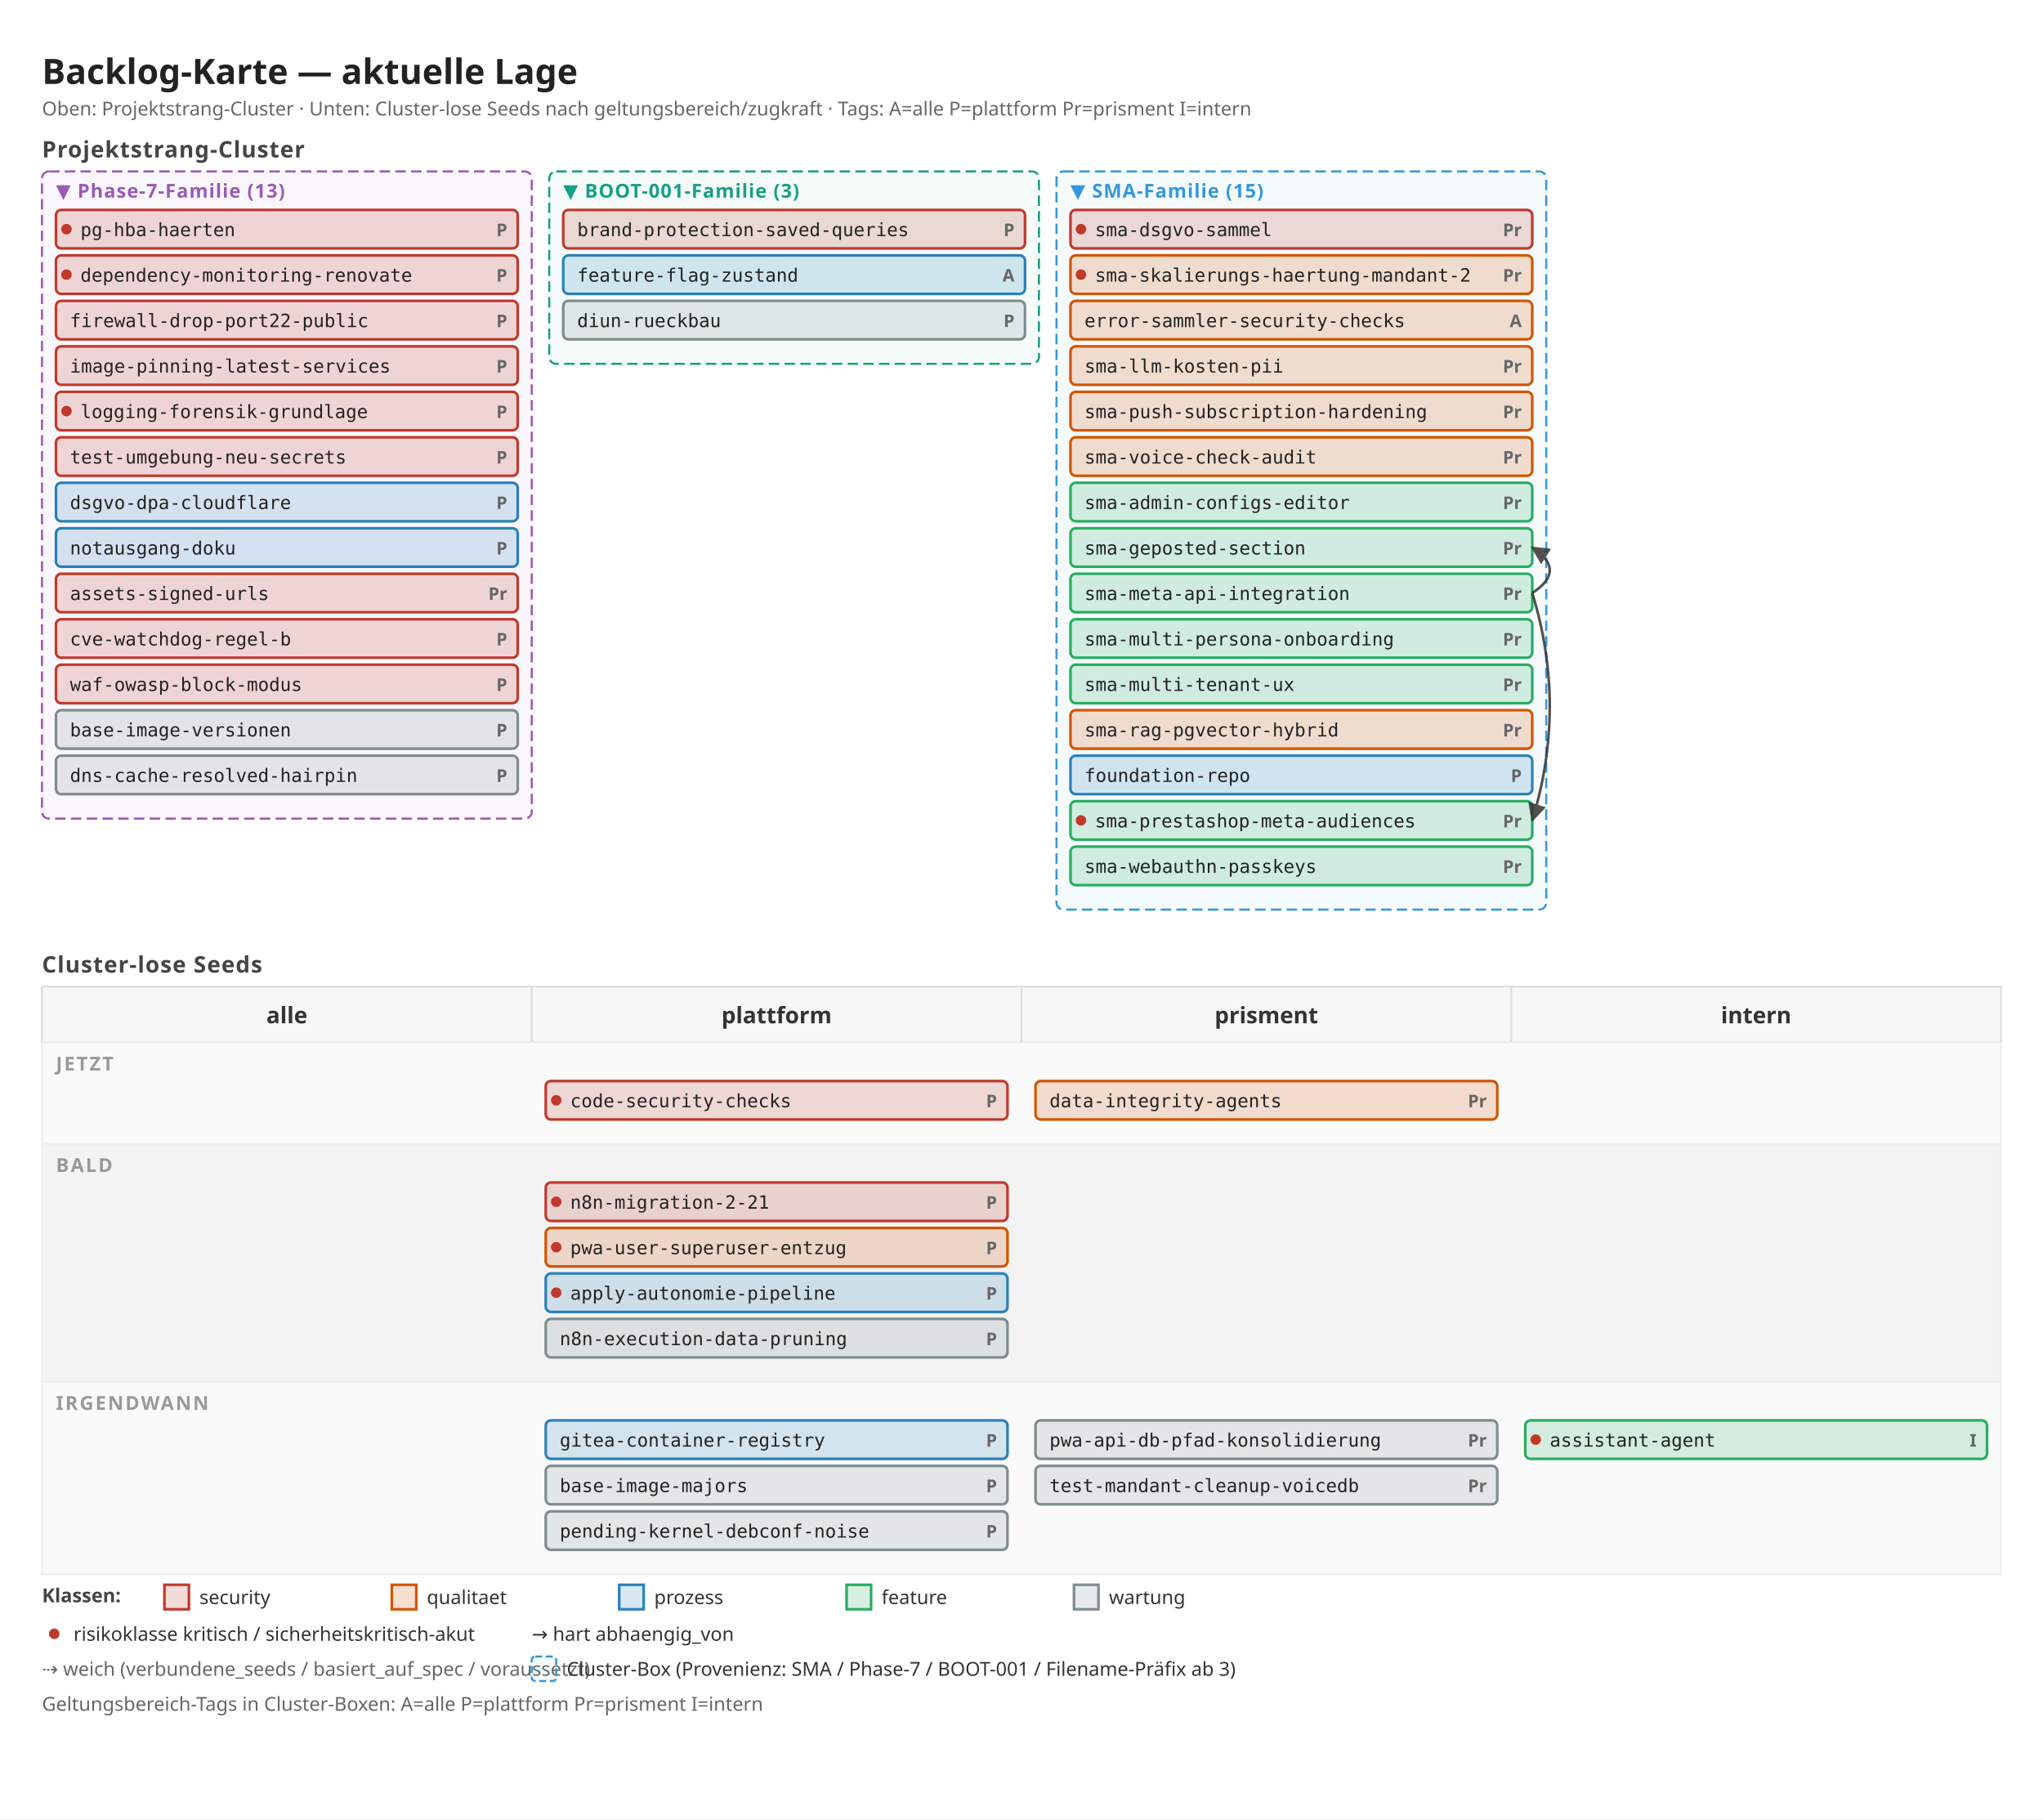
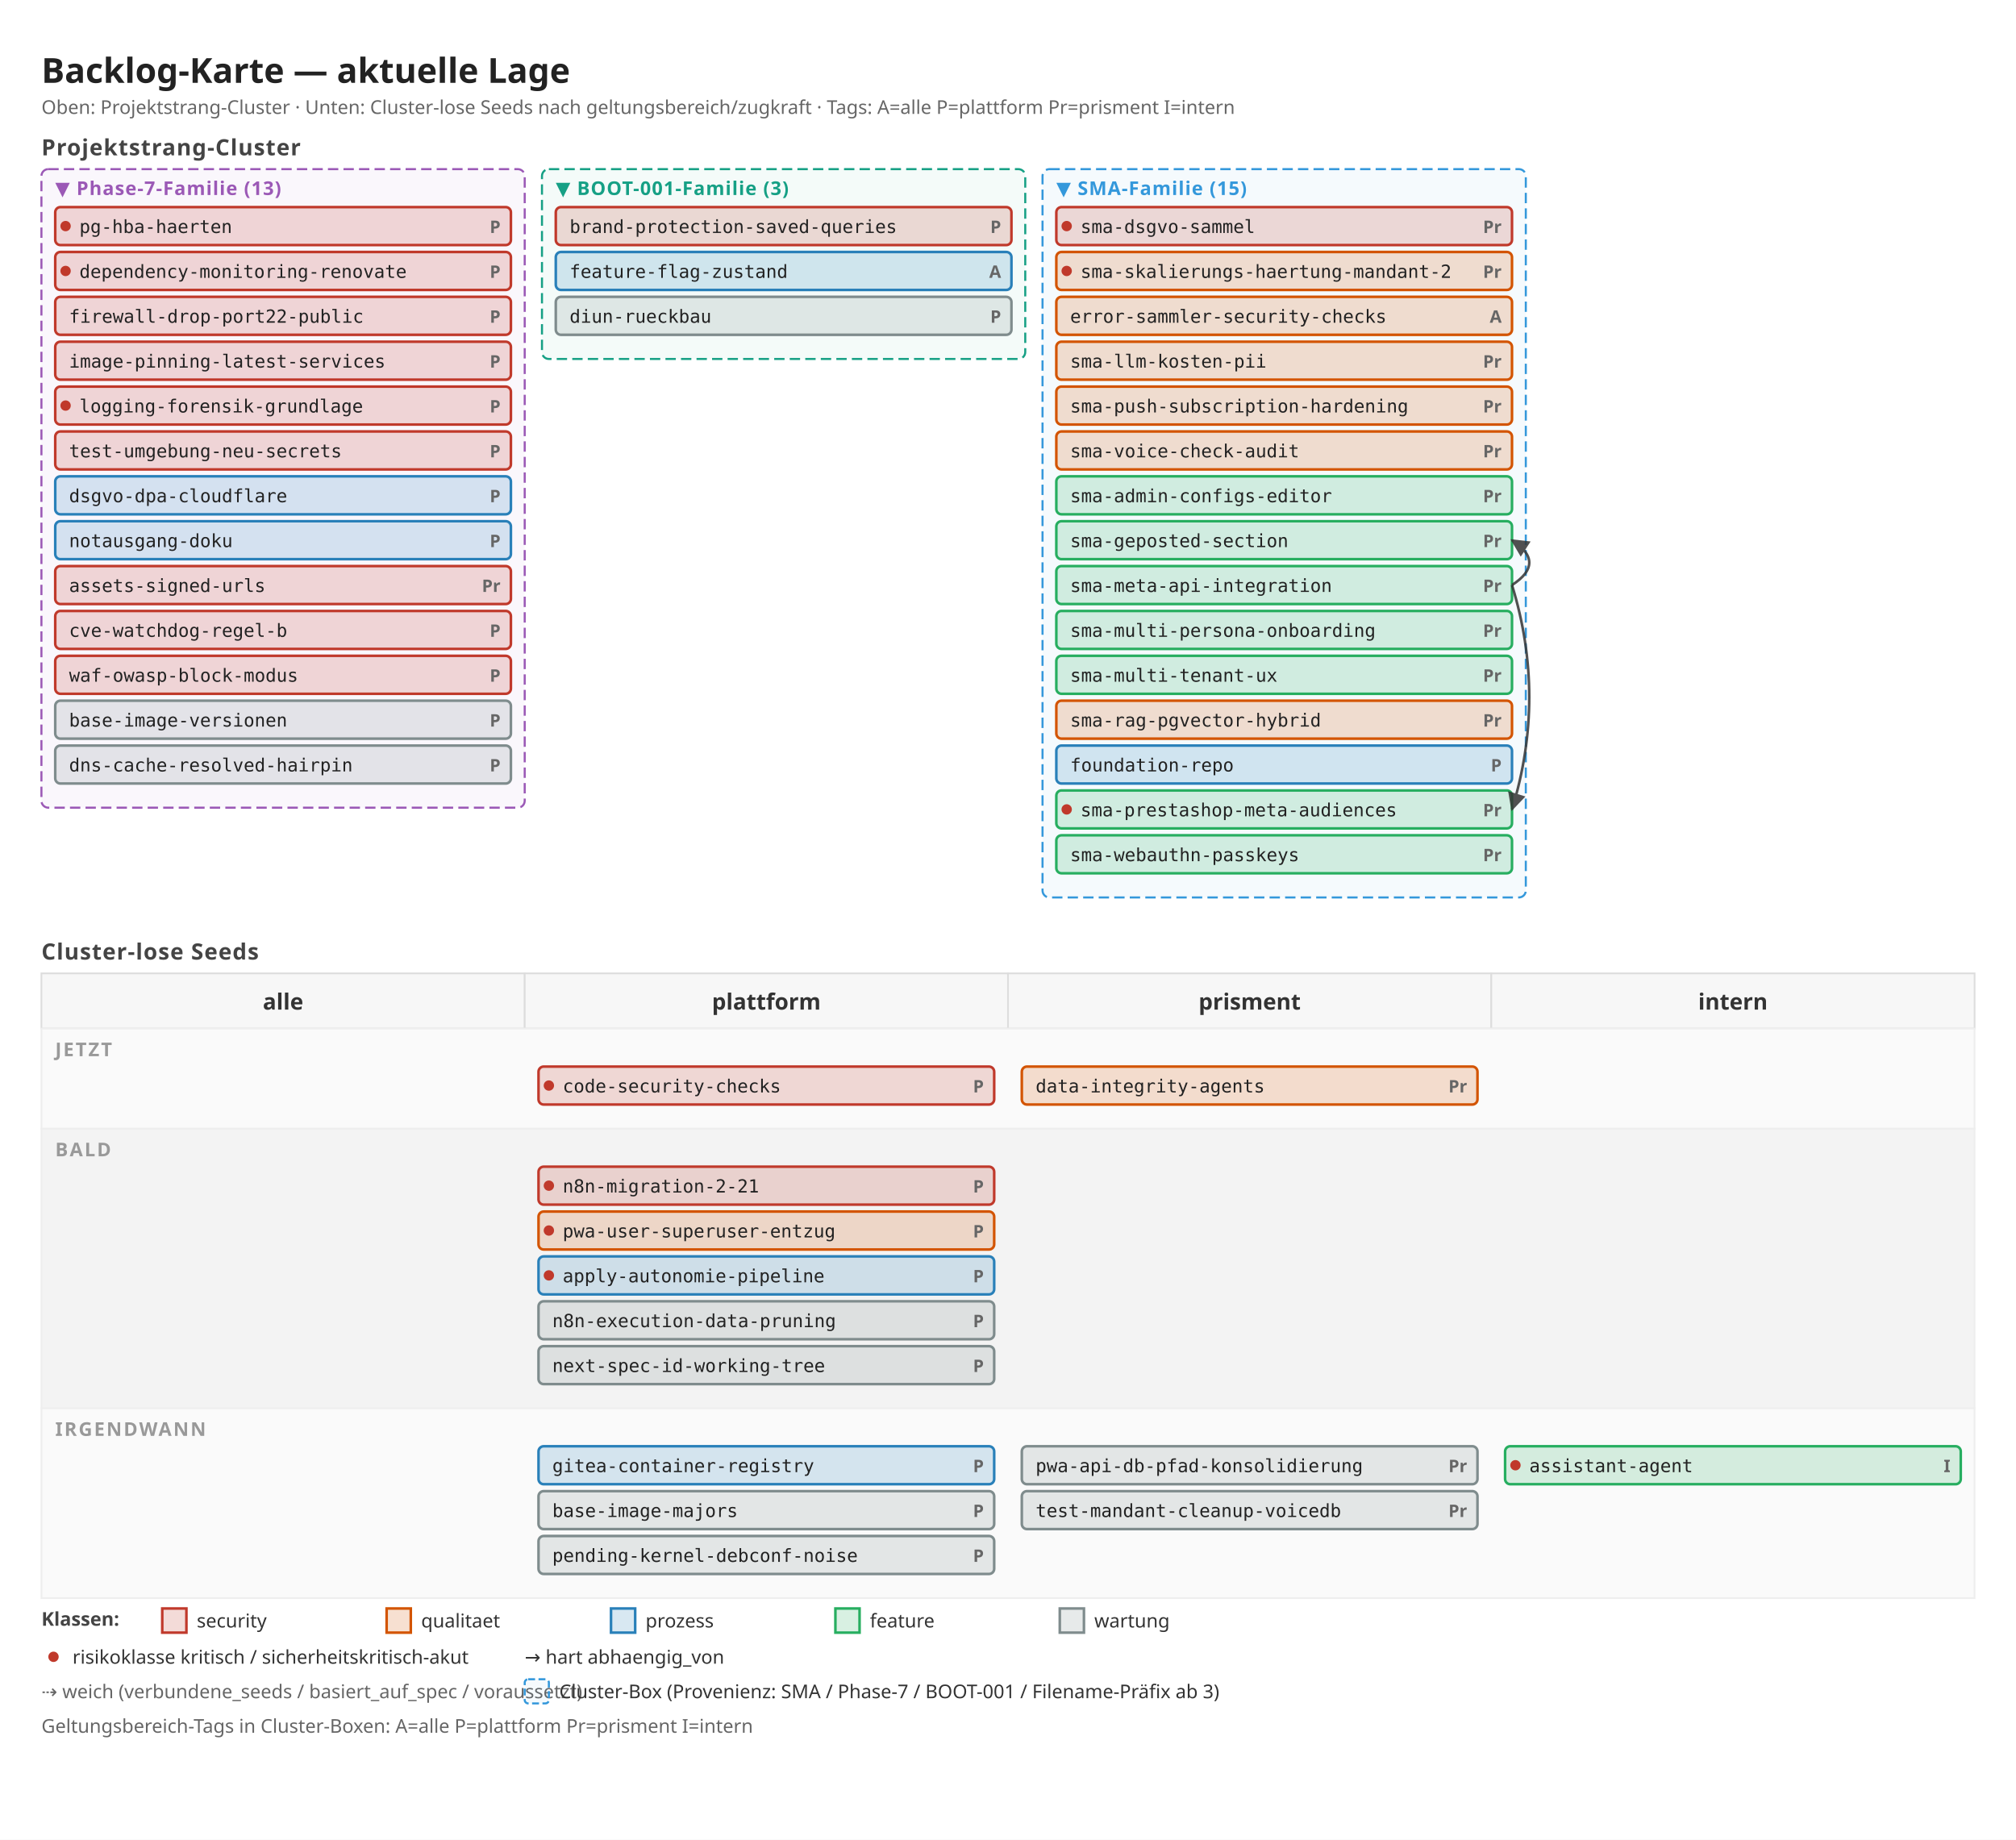
- <svg xmlns="http://www.w3.org/2000/svg" width="1168" height="1040" viewBox="0 0 1168 1040">
+ <svg xmlns="http://www.w3.org/2000/svg" width="1168" height="1066" viewBox="0 0 1168 1066">
  <defs>
    <marker id="arrow" viewBox="0 0 10 10" refX="9" refY="5" markerWidth="7" markerHeight="7" orient="auto">
      <path d="M 0 0 L 10 5 L 0 10 z" fill="#333" />
    </marker>
    <marker id="arrow-soft" viewBox="0 0 10 10" refX="9" refY="5" markerWidth="6" markerHeight="6" orient="auto">
      <path d="M 0 0 L 10 5 L 0 10 z" fill="#888" />
    </marker>
  </defs>
-   <rect x="0" y="0" width="1168" height="1040" fill="#ffffff" />
+   <rect x="0" y="0" width="1168" height="1066" fill="#ffffff" />
  <text x="24" y="48" font-family="sans-serif" font-size="20" font-weight="600" fill="#222">Backlog-Karte — aktuelle Lage</text>
  <text x="24" y="66" font-family="sans-serif" font-size="11" fill="#666">Oben: Projektstrang-Cluster · Unten: Cluster-lose Seeds nach geltungsbereich/zugkraft · Tags: A=alle P=plattform Pr=prisment I=intern</text>
  <text x="24" y="90" font-family="sans-serif" font-size="13" font-weight="600" fill="#444" letter-spacing="0.5">Projektstrang-Cluster</text>
  <rect x="24" y="98" width="280" height="370" fill="#9b59b6" fill-opacity="0.05" stroke="#9b59b6" stroke-width="1.2" stroke-dasharray="6 3" rx="4" />
  <text x="32" y="113" font-family="sans-serif" font-size="11" font-weight="700" fill="#9b59b6" letter-spacing="0.5">▼ Phase-7-Familie (13)</text>
  <rect x="32" y="120" width="264" height="22" fill="#c0392b" fill-opacity="0.18" stroke="#c0392b" stroke-width="1.5" rx="3" />
  <circle cx="38" cy="131" r="3" fill="#c0392b" />
  <text x="290" y="135" font-family="sans-serif" font-size="10" font-weight="600" fill="#666" text-anchor="end">P</text>
  <text x="46" y="135" font-family="monospace" font-size="10.5" fill="#222">pg-hba-haerten</text>
  <rect x="32" y="146" width="264" height="22" fill="#c0392b" fill-opacity="0.18" stroke="#c0392b" stroke-width="1.5" rx="3" />
  <circle cx="38" cy="157" r="3" fill="#c0392b" />
  <text x="290" y="161" font-family="sans-serif" font-size="10" font-weight="600" fill="#666" text-anchor="end">P</text>
  <text x="46" y="161" font-family="monospace" font-size="10.5" fill="#222">dependency-monitoring-renovate</text>
  <rect x="32" y="172" width="264" height="22" fill="#c0392b" fill-opacity="0.18" stroke="#c0392b" stroke-width="1.5" rx="3" />
  <text x="290" y="187" font-family="sans-serif" font-size="10" font-weight="600" fill="#666" text-anchor="end">P</text>
  <text x="40" y="187" font-family="monospace" font-size="10.5" fill="#222">firewall-drop-port22-public</text>
  <rect x="32" y="198" width="264" height="22" fill="#c0392b" fill-opacity="0.18" stroke="#c0392b" stroke-width="1.5" rx="3" />
  <text x="290" y="213" font-family="sans-serif" font-size="10" font-weight="600" fill="#666" text-anchor="end">P</text>
  <text x="40" y="213" font-family="monospace" font-size="10.5" fill="#222">image-pinning-latest-services</text>
  <rect x="32" y="224" width="264" height="22" fill="#c0392b" fill-opacity="0.18" stroke="#c0392b" stroke-width="1.5" rx="3" />
  <circle cx="38" cy="235" r="3" fill="#c0392b" />
  <text x="290" y="239" font-family="sans-serif" font-size="10" font-weight="600" fill="#666" text-anchor="end">P</text>
  <text x="46" y="239" font-family="monospace" font-size="10.5" fill="#222">logging-forensik-grundlage</text>
  <rect x="32" y="250" width="264" height="22" fill="#c0392b" fill-opacity="0.18" stroke="#c0392b" stroke-width="1.5" rx="3" />
  <text x="290" y="265" font-family="sans-serif" font-size="10" font-weight="600" fill="#666" text-anchor="end">P</text>
  <text x="40" y="265" font-family="monospace" font-size="10.5" fill="#222">test-umgebung-neu-secrets</text>
  <rect x="32" y="276" width="264" height="22" fill="#2980b9" fill-opacity="0.18" stroke="#2980b9" stroke-width="1.5" rx="3" />
  <text x="290" y="291" font-family="sans-serif" font-size="10" font-weight="600" fill="#666" text-anchor="end">P</text>
  <text x="40" y="291" font-family="monospace" font-size="10.5" fill="#222">dsgvo-dpa-cloudflare</text>
  <rect x="32" y="302" width="264" height="22" fill="#2980b9" fill-opacity="0.18" stroke="#2980b9" stroke-width="1.5" rx="3" />
  <text x="290" y="317" font-family="sans-serif" font-size="10" font-weight="600" fill="#666" text-anchor="end">P</text>
  <text x="40" y="317" font-family="monospace" font-size="10.5" fill="#222">notausgang-doku</text>
  <rect x="32" y="328" width="264" height="22" fill="#c0392b" fill-opacity="0.18" stroke="#c0392b" stroke-width="1.5" rx="3" />
  <text x="290" y="343" font-family="sans-serif" font-size="10" font-weight="600" fill="#666" text-anchor="end">Pr</text>
  <text x="40" y="343" font-family="monospace" font-size="10.5" fill="#222">assets-signed-urls</text>
  <rect x="32" y="354" width="264" height="22" fill="#c0392b" fill-opacity="0.18" stroke="#c0392b" stroke-width="1.5" rx="3" />
  <text x="290" y="369" font-family="sans-serif" font-size="10" font-weight="600" fill="#666" text-anchor="end">P</text>
  <text x="40" y="369" font-family="monospace" font-size="10.5" fill="#222">cve-watchdog-regel-b</text>
  <rect x="32" y="380" width="264" height="22" fill="#c0392b" fill-opacity="0.18" stroke="#c0392b" stroke-width="1.5" rx="3" />
  <text x="290" y="395" font-family="sans-serif" font-size="10" font-weight="600" fill="#666" text-anchor="end">P</text>
  <text x="40" y="395" font-family="monospace" font-size="10.5" fill="#222">waf-owasp-block-modus</text>
  <rect x="32" y="406" width="264" height="22" fill="#7f8c8d" fill-opacity="0.18" stroke="#7f8c8d" stroke-width="1.5" rx="3" />
  <text x="290" y="421" font-family="sans-serif" font-size="10" font-weight="600" fill="#666" text-anchor="end">P</text>
  <text x="40" y="421" font-family="monospace" font-size="10.5" fill="#222">base-image-versionen</text>
  <rect x="32" y="432" width="264" height="22" fill="#7f8c8d" fill-opacity="0.18" stroke="#7f8c8d" stroke-width="1.5" rx="3" />
  <text x="290" y="447" font-family="sans-serif" font-size="10" font-weight="600" fill="#666" text-anchor="end">P</text>
  <text x="40" y="447" font-family="monospace" font-size="10.5" fill="#222">dns-cache-resolved-hairpin</text>
  <rect x="314" y="98" width="280" height="110" fill="#16a085" fill-opacity="0.05" stroke="#16a085" stroke-width="1.2" stroke-dasharray="6 3" rx="4" />
  <text x="322" y="113" font-family="sans-serif" font-size="11" font-weight="700" fill="#16a085" letter-spacing="0.5">▼ BOOT-001-Familie (3)</text>
  <rect x="322" y="120" width="264" height="22" fill="#c0392b" fill-opacity="0.18" stroke="#c0392b" stroke-width="1.5" rx="3" />
  <text x="580" y="135" font-family="sans-serif" font-size="10" font-weight="600" fill="#666" text-anchor="end">P</text>
  <text x="330" y="135" font-family="monospace" font-size="10.5" fill="#222">brand-protection-saved-queries</text>
  <rect x="322" y="146" width="264" height="22" fill="#2980b9" fill-opacity="0.18" stroke="#2980b9" stroke-width="1.5" rx="3" />
  <text x="580" y="161" font-family="sans-serif" font-size="10" font-weight="600" fill="#666" text-anchor="end">A</text>
  <text x="330" y="161" font-family="monospace" font-size="10.5" fill="#222">feature-flag-zustand</text>
  <rect x="322" y="172" width="264" height="22" fill="#7f8c8d" fill-opacity="0.18" stroke="#7f8c8d" stroke-width="1.5" rx="3" />
  <text x="580" y="187" font-family="sans-serif" font-size="10" font-weight="600" fill="#666" text-anchor="end">P</text>
  <text x="330" y="187" font-family="monospace" font-size="10.5" fill="#222">diun-rueckbau</text>
  <rect x="604" y="98" width="280" height="422" fill="#3498db" fill-opacity="0.05" stroke="#3498db" stroke-width="1.2" stroke-dasharray="6 3" rx="4" />
  <text x="612" y="113" font-family="sans-serif" font-size="11" font-weight="700" fill="#3498db" letter-spacing="0.5">▼ SMA-Familie (15)</text>
  <rect x="612" y="120" width="264" height="22" fill="#c0392b" fill-opacity="0.18" stroke="#c0392b" stroke-width="1.5" rx="3" />
  <circle cx="618" cy="131" r="3" fill="#c0392b" />
  <text x="870" y="135" font-family="sans-serif" font-size="10" font-weight="600" fill="#666" text-anchor="end">Pr</text>
  <text x="626" y="135" font-family="monospace" font-size="10.5" fill="#222">sma-dsgvo-sammel</text>
  <rect x="612" y="146" width="264" height="22" fill="#d35400" fill-opacity="0.18" stroke="#d35400" stroke-width="1.5" rx="3" />
  <circle cx="618" cy="157" r="3" fill="#c0392b" />
  <text x="870" y="161" font-family="sans-serif" font-size="10" font-weight="600" fill="#666" text-anchor="end">Pr</text>
  <text x="626" y="161" font-family="monospace" font-size="10.5" fill="#222">sma-skalierungs-haertung-mandant-2</text>
  <rect x="612" y="172" width="264" height="22" fill="#d35400" fill-opacity="0.18" stroke="#d35400" stroke-width="1.5" rx="3" />
  <text x="870" y="187" font-family="sans-serif" font-size="10" font-weight="600" fill="#666" text-anchor="end">A</text>
  <text x="620" y="187" font-family="monospace" font-size="10.5" fill="#222">error-sammler-security-checks</text>
  <rect x="612" y="198" width="264" height="22" fill="#d35400" fill-opacity="0.18" stroke="#d35400" stroke-width="1.5" rx="3" />
  <text x="870" y="213" font-family="sans-serif" font-size="10" font-weight="600" fill="#666" text-anchor="end">Pr</text>
  <text x="620" y="213" font-family="monospace" font-size="10.5" fill="#222">sma-llm-kosten-pii</text>
  <rect x="612" y="224" width="264" height="22" fill="#d35400" fill-opacity="0.18" stroke="#d35400" stroke-width="1.5" rx="3" />
  <text x="870" y="239" font-family="sans-serif" font-size="10" font-weight="600" fill="#666" text-anchor="end">Pr</text>
  <text x="620" y="239" font-family="monospace" font-size="10.5" fill="#222">sma-push-subscription-hardening</text>
  <rect x="612" y="250" width="264" height="22" fill="#d35400" fill-opacity="0.18" stroke="#d35400" stroke-width="1.5" rx="3" />
  <text x="870" y="265" font-family="sans-serif" font-size="10" font-weight="600" fill="#666" text-anchor="end">Pr</text>
  <text x="620" y="265" font-family="monospace" font-size="10.5" fill="#222">sma-voice-check-audit</text>
  <rect x="612" y="276" width="264" height="22" fill="#27ae60" fill-opacity="0.18" stroke="#27ae60" stroke-width="1.5" rx="3" />
  <text x="870" y="291" font-family="sans-serif" font-size="10" font-weight="600" fill="#666" text-anchor="end">Pr</text>
  <text x="620" y="291" font-family="monospace" font-size="10.5" fill="#222">sma-admin-configs-editor</text>
  <rect x="612" y="302" width="264" height="22" fill="#27ae60" fill-opacity="0.18" stroke="#27ae60" stroke-width="1.5" rx="3" />
  <text x="870" y="317" font-family="sans-serif" font-size="10" font-weight="600" fill="#666" text-anchor="end">Pr</text>
  <text x="620" y="317" font-family="monospace" font-size="10.5" fill="#222">sma-geposted-section</text>
  <rect x="612" y="328" width="264" height="22" fill="#27ae60" fill-opacity="0.18" stroke="#27ae60" stroke-width="1.5" rx="3" />
  <text x="870" y="343" font-family="sans-serif" font-size="10" font-weight="600" fill="#666" text-anchor="end">Pr</text>
  <text x="620" y="343" font-family="monospace" font-size="10.5" fill="#222">sma-meta-api-integration</text>
  <rect x="612" y="354" width="264" height="22" fill="#27ae60" fill-opacity="0.18" stroke="#27ae60" stroke-width="1.5" rx="3" />
  <text x="870" y="369" font-family="sans-serif" font-size="10" font-weight="600" fill="#666" text-anchor="end">Pr</text>
  <text x="620" y="369" font-family="monospace" font-size="10.5" fill="#222">sma-multi-persona-onboarding</text>
  <rect x="612" y="380" width="264" height="22" fill="#27ae60" fill-opacity="0.18" stroke="#27ae60" stroke-width="1.5" rx="3" />
  <text x="870" y="395" font-family="sans-serif" font-size="10" font-weight="600" fill="#666" text-anchor="end">Pr</text>
  <text x="620" y="395" font-family="monospace" font-size="10.5" fill="#222">sma-multi-tenant-ux</text>
  <rect x="612" y="406" width="264" height="22" fill="#d35400" fill-opacity="0.18" stroke="#d35400" stroke-width="1.5" rx="3" />
  <text x="870" y="421" font-family="sans-serif" font-size="10" font-weight="600" fill="#666" text-anchor="end">Pr</text>
  <text x="620" y="421" font-family="monospace" font-size="10.5" fill="#222">sma-rag-pgvector-hybrid</text>
  <rect x="612" y="432" width="264" height="22" fill="#2980b9" fill-opacity="0.18" stroke="#2980b9" stroke-width="1.5" rx="3" />
  <text x="870" y="447" font-family="sans-serif" font-size="10" font-weight="600" fill="#666" text-anchor="end">P</text>
  <text x="620" y="447" font-family="monospace" font-size="10.5" fill="#222">foundation-repo</text>
  <rect x="612" y="458" width="264" height="22" fill="#27ae60" fill-opacity="0.18" stroke="#27ae60" stroke-width="1.5" rx="3" />
  <circle cx="618" cy="469" r="3" fill="#c0392b" />
  <text x="870" y="473" font-family="sans-serif" font-size="10" font-weight="600" fill="#666" text-anchor="end">Pr</text>
  <text x="626" y="473" font-family="monospace" font-size="10.5" fill="#222">sma-prestashop-meta-audiences</text>
  <rect x="612" y="484" width="264" height="22" fill="#27ae60" fill-opacity="0.18" stroke="#27ae60" stroke-width="1.5" rx="3" />
  <text x="870" y="499" font-family="sans-serif" font-size="10" font-weight="600" fill="#666" text-anchor="end">Pr</text>
  <text x="620" y="499" font-family="monospace" font-size="10.5" fill="#222">sma-webauthn-passkeys</text>
  <text x="24" y="556" font-family="sans-serif" font-size="13" font-weight="600" fill="#444" letter-spacing="0.5">Cluster-lose Seeds</text>
  <rect x="24" y="564" width="280" height="32" fill="#f7f7f7" stroke="#ddd" />
  <text x="164" y="585" font-family="sans-serif" font-size="13" font-weight="600" fill="#333" text-anchor="middle">alle</text>
  <rect x="304" y="564" width="280" height="32" fill="#f7f7f7" stroke="#ddd" />
  <text x="444" y="585" font-family="sans-serif" font-size="13" font-weight="600" fill="#333" text-anchor="middle">plattform</text>
  <rect x="584" y="564" width="280" height="32" fill="#f7f7f7" stroke="#ddd" />
  <text x="724" y="585" font-family="sans-serif" font-size="13" font-weight="600" fill="#333" text-anchor="middle">prisment</text>
  <rect x="864" y="564" width="280" height="32" fill="#f7f7f7" stroke="#ddd" />
  <text x="1004" y="585" font-family="sans-serif" font-size="13" font-weight="600" fill="#333" text-anchor="middle">intern</text>
  <rect x="24" y="596" width="1120" height="58" fill="#fafafa" stroke="#eee" />
  <text x="32" y="612" font-family="sans-serif" font-size="11" font-weight="600" fill="#999" letter-spacing="1">JETZT</text>
  <rect x="312" y="618" width="264" height="22" fill="#c0392b" fill-opacity="0.18" stroke="#c0392b" stroke-width="1.5" rx="3" />
  <circle cx="318" cy="629" r="3" fill="#c0392b" />
  <text x="570" y="633" font-family="sans-serif" font-size="10" font-weight="600" fill="#666" text-anchor="end">P</text>
  <text x="326" y="633" font-family="monospace" font-size="10.5" fill="#222">code-security-checks</text>
  <rect x="592" y="618" width="264" height="22" fill="#d35400" fill-opacity="0.18" stroke="#d35400" stroke-width="1.5" rx="3" />
  <text x="850" y="633" font-family="sans-serif" font-size="10" font-weight="600" fill="#666" text-anchor="end">Pr</text>
  <text x="600" y="633" font-family="monospace" font-size="10.5" fill="#222">data-integrity-agents</text>
-   <rect x="24" y="654" width="1120" height="136" fill="#f3f3f3" stroke="#eee" />
+   <rect x="24" y="654" width="1120" height="162" fill="#f3f3f3" stroke="#eee" />
  <text x="32" y="670" font-family="sans-serif" font-size="11" font-weight="600" fill="#999" letter-spacing="1">BALD</text>
  <rect x="312" y="676" width="264" height="22" fill="#c0392b" fill-opacity="0.18" stroke="#c0392b" stroke-width="1.5" rx="3" />
  <circle cx="318" cy="687" r="3" fill="#c0392b" />
  <text x="570" y="691" font-family="sans-serif" font-size="10" font-weight="600" fill="#666" text-anchor="end">P</text>
  <text x="326" y="691" font-family="monospace" font-size="10.5" fill="#222">n8n-migration-2-21</text>
  <rect x="312" y="702" width="264" height="22" fill="#d35400" fill-opacity="0.18" stroke="#d35400" stroke-width="1.5" rx="3" />
  <circle cx="318" cy="713" r="3" fill="#c0392b" />
  <text x="570" y="717" font-family="sans-serif" font-size="10" font-weight="600" fill="#666" text-anchor="end">P</text>
  <text x="326" y="717" font-family="monospace" font-size="10.5" fill="#222">pwa-user-superuser-entzug</text>
  <rect x="312" y="728" width="264" height="22" fill="#2980b9" fill-opacity="0.18" stroke="#2980b9" stroke-width="1.5" rx="3" />
  <circle cx="318" cy="739" r="3" fill="#c0392b" />
  <text x="570" y="743" font-family="sans-serif" font-size="10" font-weight="600" fill="#666" text-anchor="end">P</text>
  <text x="326" y="743" font-family="monospace" font-size="10.5" fill="#222">apply-autonomie-pipeline</text>
  <rect x="312" y="754" width="264" height="22" fill="#7f8c8d" fill-opacity="0.18" stroke="#7f8c8d" stroke-width="1.5" rx="3" />
  <text x="570" y="769" font-family="sans-serif" font-size="10" font-weight="600" fill="#666" text-anchor="end">P</text>
  <text x="320" y="769" font-family="monospace" font-size="10.5" fill="#222">n8n-execution-data-pruning</text>
-   <rect x="24" y="790" width="1120" height="110" fill="#fafafa" stroke="#eee" />
-   <text x="32" y="806" font-family="sans-serif" font-size="11" font-weight="600" fill="#999" letter-spacing="1">IRGENDWANN</text>
-   <rect x="312" y="812" width="264" height="22" fill="#2980b9" fill-opacity="0.18" stroke="#2980b9" stroke-width="1.5" rx="3" />
-   <text x="570" y="827" font-family="sans-serif" font-size="10" font-weight="600" fill="#666" text-anchor="end">P</text>
-   <text x="320" y="827" font-family="monospace" font-size="10.5" fill="#222">gitea-container-registry</text>
-   <rect x="312" y="838" width="264" height="22" fill="#7f8c8d" fill-opacity="0.18" stroke="#7f8c8d" stroke-width="1.5" rx="3" />
+   <rect x="312" y="780" width="264" height="22" fill="#7f8c8d" fill-opacity="0.18" stroke="#7f8c8d" stroke-width="1.5" rx="3" />
+   <text x="570" y="795" font-family="sans-serif" font-size="10" font-weight="600" fill="#666" text-anchor="end">P</text>
+   <text x="320" y="795" font-family="monospace" font-size="10.5" fill="#222">next-spec-id-working-tree</text>
+   <rect x="24" y="816" width="1120" height="110" fill="#fafafa" stroke="#eee" />
+   <text x="32" y="832" font-family="sans-serif" font-size="11" font-weight="600" fill="#999" letter-spacing="1">IRGENDWANN</text>
+   <rect x="312" y="838" width="264" height="22" fill="#2980b9" fill-opacity="0.18" stroke="#2980b9" stroke-width="1.5" rx="3" />
  <text x="570" y="853" font-family="sans-serif" font-size="10" font-weight="600" fill="#666" text-anchor="end">P</text>
-   <text x="320" y="853" font-family="monospace" font-size="10.5" fill="#222">base-image-majors</text>
+   <text x="320" y="853" font-family="monospace" font-size="10.5" fill="#222">gitea-container-registry</text>
  <rect x="312" y="864" width="264" height="22" fill="#7f8c8d" fill-opacity="0.18" stroke="#7f8c8d" stroke-width="1.5" rx="3" />
  <text x="570" y="879" font-family="sans-serif" font-size="10" font-weight="600" fill="#666" text-anchor="end">P</text>
-   <text x="320" y="879" font-family="monospace" font-size="10.5" fill="#222">pending-kernel-debconf-noise</text>
-   <rect x="592" y="812" width="264" height="22" fill="#7f8c8d" fill-opacity="0.18" stroke="#7f8c8d" stroke-width="1.5" rx="3" />
-   <text x="850" y="827" font-family="sans-serif" font-size="10" font-weight="600" fill="#666" text-anchor="end">Pr</text>
-   <text x="600" y="827" font-family="monospace" font-size="10.5" fill="#222">pwa-api-db-pfad-konsolidierung</text>
+   <text x="320" y="879" font-family="monospace" font-size="10.5" fill="#222">base-image-majors</text>
+   <rect x="312" y="890" width="264" height="22" fill="#7f8c8d" fill-opacity="0.18" stroke="#7f8c8d" stroke-width="1.5" rx="3" />
+   <text x="570" y="905" font-family="sans-serif" font-size="10" font-weight="600" fill="#666" text-anchor="end">P</text>
+   <text x="320" y="905" font-family="monospace" font-size="10.5" fill="#222">pending-kernel-debconf-noise</text>
  <rect x="592" y="838" width="264" height="22" fill="#7f8c8d" fill-opacity="0.18" stroke="#7f8c8d" stroke-width="1.5" rx="3" />
  <text x="850" y="853" font-family="sans-serif" font-size="10" font-weight="600" fill="#666" text-anchor="end">Pr</text>
-   <text x="600" y="853" font-family="monospace" font-size="10.5" fill="#222">test-mandant-cleanup-voicedb</text>
-   <rect x="872" y="812" width="264" height="22" fill="#27ae60" fill-opacity="0.18" stroke="#27ae60" stroke-width="1.5" rx="3" />
-   <circle cx="878" cy="823" r="3" fill="#c0392b" />
-   <text x="1130" y="827" font-family="sans-serif" font-size="10" font-weight="600" fill="#666" text-anchor="end">I</text>
-   <text x="886" y="827" font-family="monospace" font-size="10.5" fill="#222">assistant-agent</text>
+   <text x="600" y="853" font-family="monospace" font-size="10.5" fill="#222">pwa-api-db-pfad-konsolidierung</text>
+   <rect x="592" y="864" width="264" height="22" fill="#7f8c8d" fill-opacity="0.18" stroke="#7f8c8d" stroke-width="1.5" rx="3" />
+   <text x="850" y="879" font-family="sans-serif" font-size="10" font-weight="600" fill="#666" text-anchor="end">Pr</text>
+   <text x="600" y="879" font-family="monospace" font-size="10.5" fill="#222">test-mandant-cleanup-voicedb</text>
+   <rect x="872" y="838" width="264" height="22" fill="#27ae60" fill-opacity="0.18" stroke="#27ae60" stroke-width="1.5" rx="3" />
+   <circle cx="878" cy="849" r="3" fill="#c0392b" />
+   <text x="1130" y="853" font-family="sans-serif" font-size="10" font-weight="600" fill="#666" text-anchor="end">I</text>
+   <text x="886" y="853" font-family="monospace" font-size="10.5" fill="#222">assistant-agent</text>
  <path d="M 876 339 Q 896 326 876 313" fill="none" stroke="#333" stroke-width="1.5" marker-end="url(#arrow)" opacity="0.85" />
  <path d="M 876 339 Q 896 404 876 469" fill="none" stroke="#333" stroke-width="1.5" marker-end="url(#arrow)" opacity="0.85" />
-   <text x="24" y="916" font-family="sans-serif" font-size="11" font-weight="600" fill="#444">Klassen:</text>
-   <rect x="94" y="906" width="14" height="14" fill="#c0392b" fill-opacity="0.18" stroke="#c0392b" stroke-width="1.5" />
-   <text x="114" y="917" font-family="sans-serif" font-size="11" fill="#333">security</text>
-   <rect x="224" y="906" width="14" height="14" fill="#d35400" fill-opacity="0.18" stroke="#d35400" stroke-width="1.5" />
-   <text x="244" y="917" font-family="sans-serif" font-size="11" fill="#333">qualitaet</text>
-   <rect x="354" y="906" width="14" height="14" fill="#2980b9" fill-opacity="0.18" stroke="#2980b9" stroke-width="1.5" />
-   <text x="374" y="917" font-family="sans-serif" font-size="11" fill="#333">prozess</text>
-   <rect x="484" y="906" width="14" height="14" fill="#27ae60" fill-opacity="0.18" stroke="#27ae60" stroke-width="1.5" />
-   <text x="504" y="917" font-family="sans-serif" font-size="11" fill="#333">feature</text>
-   <rect x="614" y="906" width="14" height="14" fill="#7f8c8d" fill-opacity="0.18" stroke="#7f8c8d" stroke-width="1.5" />
-   <text x="634" y="917" font-family="sans-serif" font-size="11" fill="#333">wartung</text>
-   <circle cx="31" cy="934" r="3" fill="#c0392b" />
-   <text x="42" y="938" font-family="sans-serif" font-size="11" fill="#333">risikoklasse kritisch / sicherheitskritisch-akut</text>
-   <text x="304" y="938" font-family="sans-serif" font-size="11" fill="#333">→  hart abhaengig_von</text>
-   <text x="24" y="958" font-family="sans-serif" font-size="11" fill="#666">⇢  weich (verbundene_seeds / basiert_auf_spec / voraussetzt)</text>
-   <rect x="304" y="947" width="14" height="14" fill="#3498db" fill-opacity="0.05" stroke="#3498db" stroke-width="1.2" stroke-dasharray="4 2" rx="2" />
-   <text x="324" y="958" font-family="sans-serif" font-size="11" fill="#333">Cluster-Box (Provenienz: SMA / Phase-7 / BOOT-001 / Filename-Präfix ab 3)</text>
-   <text x="24" y="978" font-family="sans-serif" font-size="11" fill="#666">Geltungsbereich-Tags in Cluster-Boxen: A=alle  P=plattform  Pr=prisment  I=intern</text>
+   <text x="24" y="942" font-family="sans-serif" font-size="11" font-weight="600" fill="#444">Klassen:</text>
+   <rect x="94" y="932" width="14" height="14" fill="#c0392b" fill-opacity="0.18" stroke="#c0392b" stroke-width="1.5" />
+   <text x="114" y="943" font-family="sans-serif" font-size="11" fill="#333">security</text>
+   <rect x="224" y="932" width="14" height="14" fill="#d35400" fill-opacity="0.18" stroke="#d35400" stroke-width="1.5" />
+   <text x="244" y="943" font-family="sans-serif" font-size="11" fill="#333">qualitaet</text>
+   <rect x="354" y="932" width="14" height="14" fill="#2980b9" fill-opacity="0.18" stroke="#2980b9" stroke-width="1.5" />
+   <text x="374" y="943" font-family="sans-serif" font-size="11" fill="#333">prozess</text>
+   <rect x="484" y="932" width="14" height="14" fill="#27ae60" fill-opacity="0.18" stroke="#27ae60" stroke-width="1.5" />
+   <text x="504" y="943" font-family="sans-serif" font-size="11" fill="#333">feature</text>
+   <rect x="614" y="932" width="14" height="14" fill="#7f8c8d" fill-opacity="0.18" stroke="#7f8c8d" stroke-width="1.5" />
+   <text x="634" y="943" font-family="sans-serif" font-size="11" fill="#333">wartung</text>
+   <circle cx="31" cy="960" r="3" fill="#c0392b" />
+   <text x="42" y="964" font-family="sans-serif" font-size="11" fill="#333">risikoklasse kritisch / sicherheitskritisch-akut</text>
+   <text x="304" y="964" font-family="sans-serif" font-size="11" fill="#333">→  hart abhaengig_von</text>
+   <text x="24" y="984" font-family="sans-serif" font-size="11" fill="#666">⇢  weich (verbundene_seeds / basiert_auf_spec / voraussetzt)</text>
+   <rect x="304" y="973" width="14" height="14" fill="#3498db" fill-opacity="0.05" stroke="#3498db" stroke-width="1.2" stroke-dasharray="4 2" rx="2" />
+   <text x="324" y="984" font-family="sans-serif" font-size="11" fill="#333">Cluster-Box (Provenienz: SMA / Phase-7 / BOOT-001 / Filename-Präfix ab 3)</text>
+   <text x="24" y="1004" font-family="sans-serif" font-size="11" fill="#666">Geltungsbereich-Tags in Cluster-Boxen: A=alle  P=plattform  Pr=prisment  I=intern</text>
</svg>
